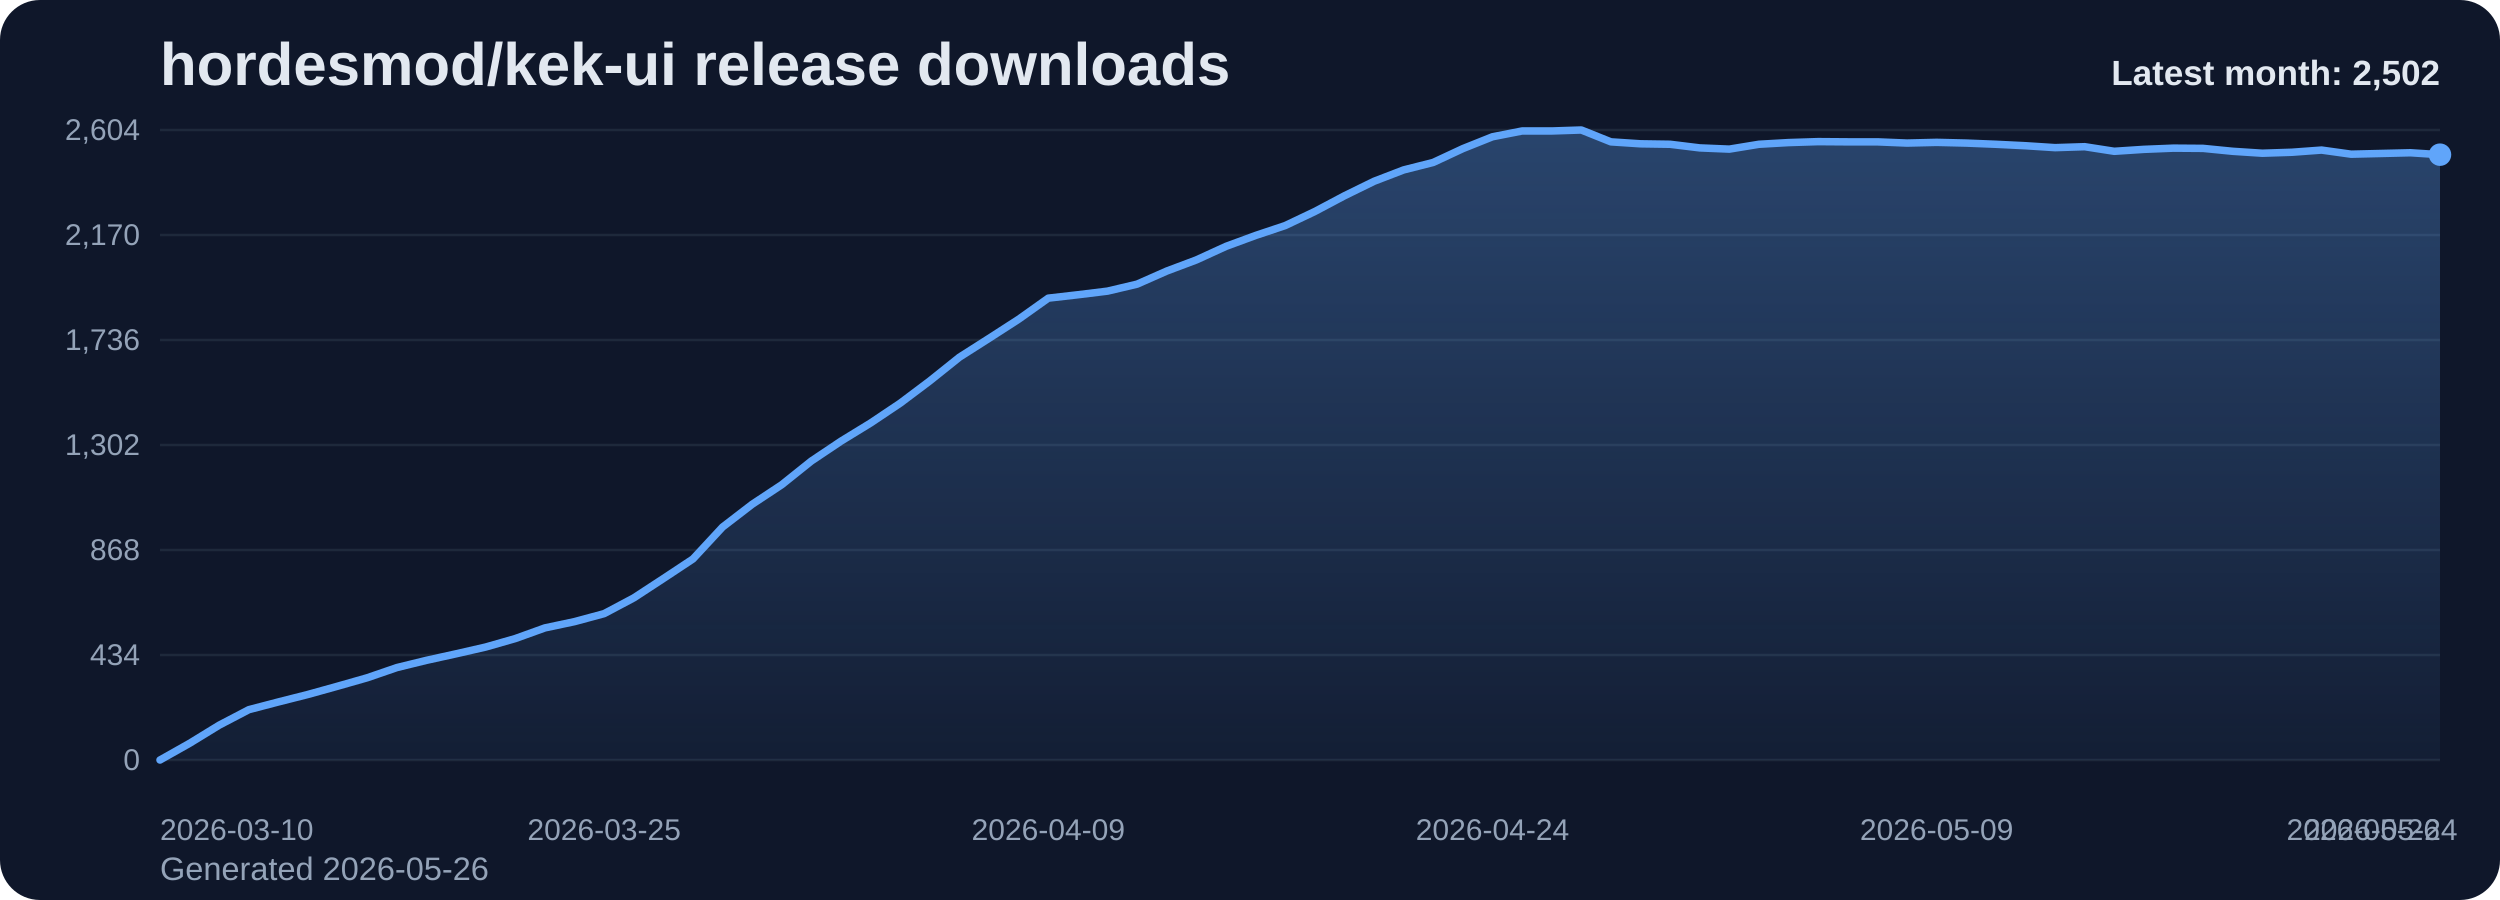
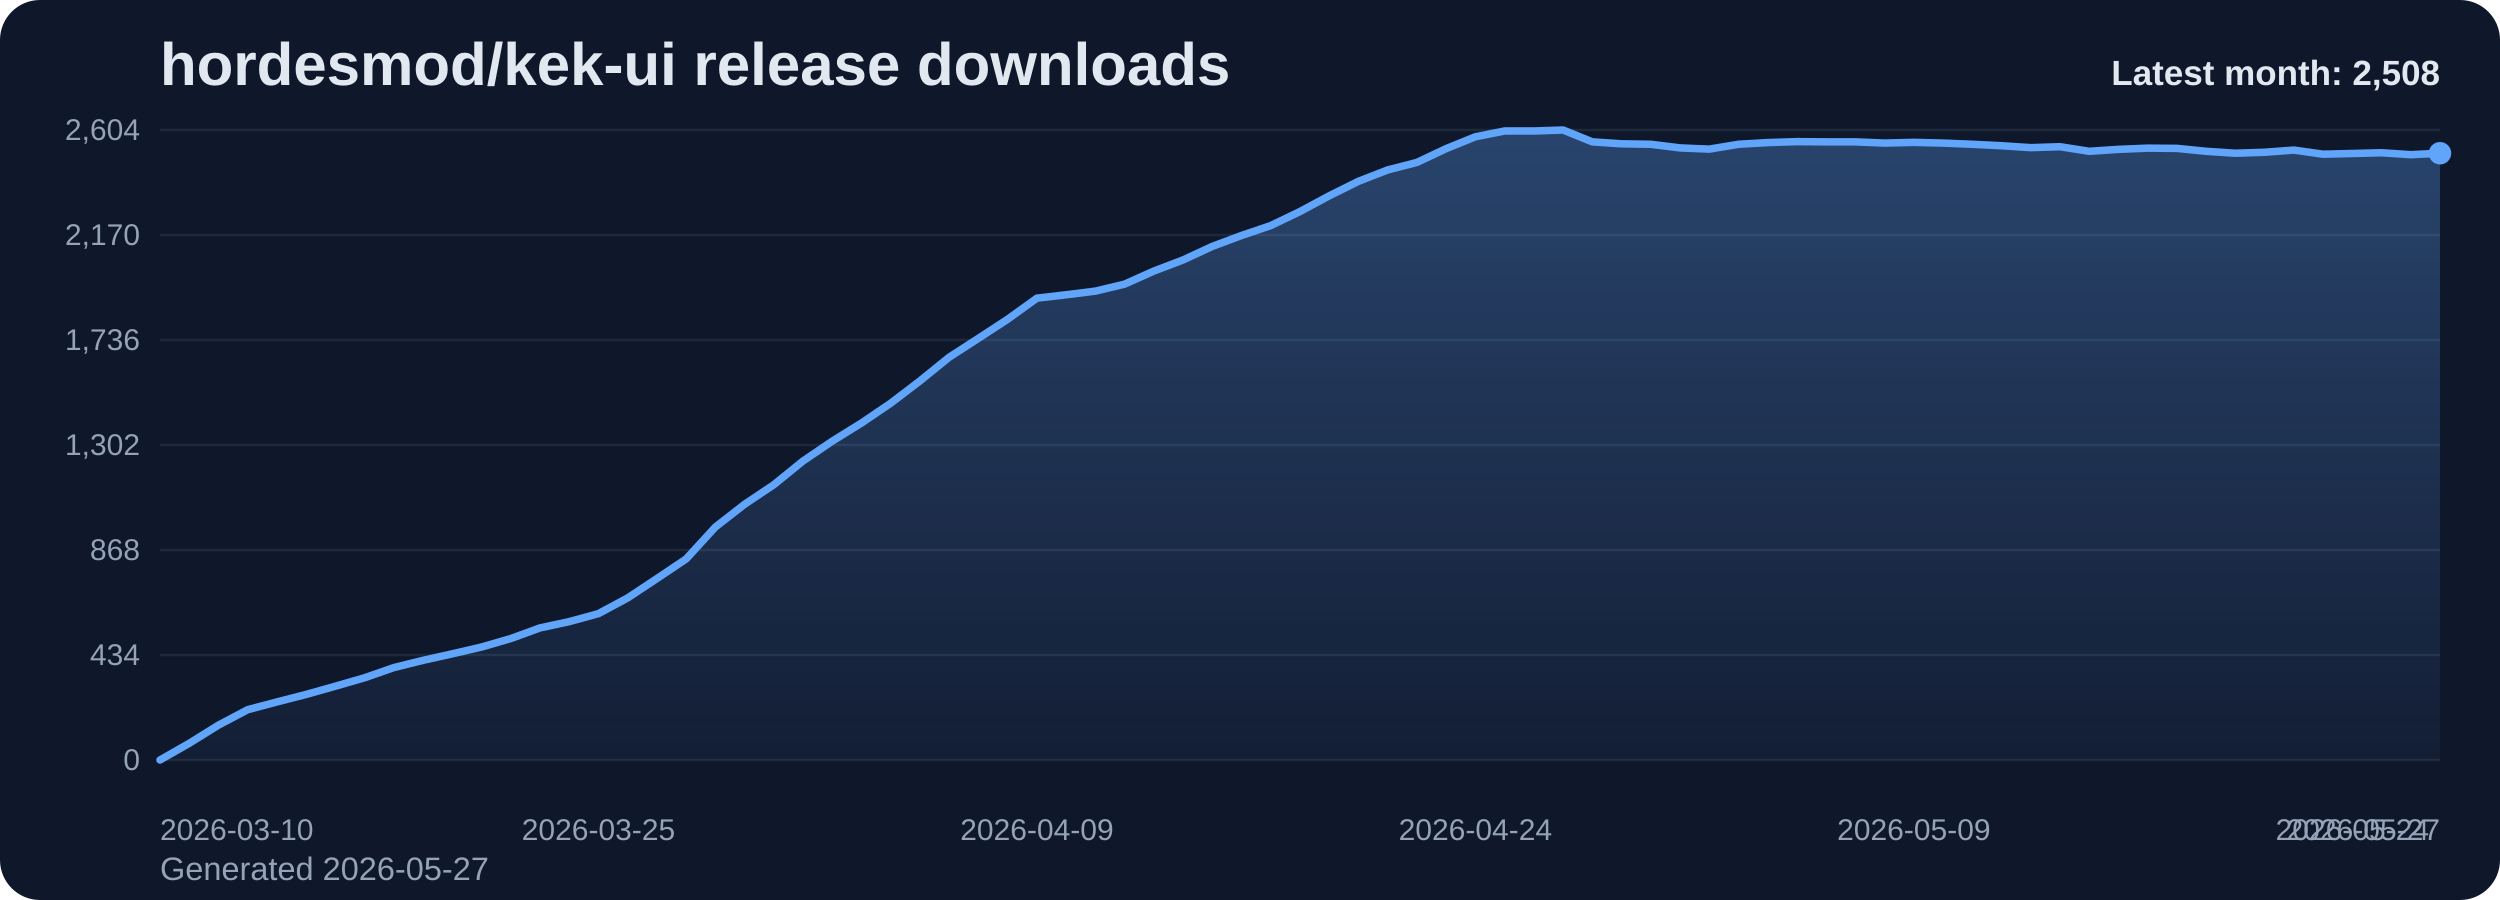
<svg xmlns="http://www.w3.org/2000/svg" viewBox="0 0 1000 360" role="img" aria-label="hordesmod/kek-ui release downloads chart">
  <defs>
    <linearGradient id="fill-monthly-slate" x1="0" y1="0" x2="0" y2="1">
      <stop offset="0%" stop-color="#60a5fa" stop-opacity="0.32" />
      <stop offset="100%" stop-color="#60a5fa" stop-opacity="0.05" />
    </linearGradient>
    <style>
      .bg { fill: #0f172a; }
      .title { font: 700 24px Arial, sans-serif; fill: #e2e8f0; }
      .sub { font: 400 13px Arial, sans-serif; fill: #94a3b8; }
      .grid { stroke: #1e293b; stroke-width: 1; }
      .axis { font: 400 12px Arial, sans-serif; fill: #94a3b8; }
      .line { fill: none; stroke: #60a5fa; stroke-width: 3; stroke-linecap: round; stroke-linejoin: round; }
      .dot { fill: #60a5fa; }
      .value { font: 600 11px Arial, sans-serif; fill: #cbd5e1; }
      .latest { font: 700 14px Arial, sans-serif; fill: #e2e8f0; }
    </style>
  </defs>
  <rect class="bg" x="0" y="0" width="1000" height="360" rx="16" />
  <text class="title" x="64" y="34">hordesmod/kek-ui release downloads</text>
-   <text class="sub" x="64" y="352">Generated 2026-05-26</text>
+   <text class="sub" x="64" y="352">Generated 2026-05-27</text>
  <line x1="64" y1="52.00" x2="976" y2="52.00" class="grid" />
  <text x="56" y="56.00" text-anchor="end" class="axis">2,604</text>
  <line x1="64" y1="94.00" x2="976" y2="94.00" class="grid" />
  <text x="56" y="98.00" text-anchor="end" class="axis">2,170</text>
  <line x1="64" y1="136.00" x2="976" y2="136.00" class="grid" />
  <text x="56" y="140.00" text-anchor="end" class="axis">1,736</text>
  <line x1="64" y1="178.00" x2="976" y2="178.00" class="grid" />
  <text x="56" y="182.00" text-anchor="end" class="axis">1,302</text>
  <line x1="64" y1="220.00" x2="976" y2="220.00" class="grid" />
  <text x="56" y="224.00" text-anchor="end" class="axis">868</text>
  <line x1="64" y1="262.00" x2="976" y2="262.00" class="grid" />
  <text x="56" y="266.00" text-anchor="end" class="axis">434</text>
  <line x1="64" y1="304.00" x2="976" y2="304.00" class="grid" />
  <text x="56" y="308.00" text-anchor="end" class="axis">0</text>
-   <path d="M 64.00 304 L 64.00 304.00 L 75.84 297.32 L 87.69 290.06 L 99.53 283.87 L 111.38 280.77 L 123.22 277.77 L 135.06 274.48 L 146.91 271.10 L 158.75 267.03 L 170.60 264.13 L 182.44 261.52 L 194.29 258.81 L 206.13 255.42 L 217.97 251.16 L 229.82 248.65 L 241.66 245.45 L 253.51 239.16 L 265.35 231.42 L 277.19 223.58 L 289.04 210.81 L 300.88 201.71 L 312.73 193.87 L 324.57 184.39 L 336.42 176.45 L 348.26 169.19 L 360.10 161.26 L 371.95 152.35 L 383.79 142.87 L 395.64 135.32 L 407.48 127.68 L 419.32 119.26 L 431.17 117.90 L 443.01 116.45 L 454.86 113.65 L 466.70 108.42 L 478.55 103.97 L 490.39 98.55 L 502.23 94.19 L 514.08 90.23 L 525.92 84.61 L 537.77 78.32 L 549.61 72.52 L 561.45 67.97 L 573.30 64.97 L 585.14 59.45 L 596.99 54.71 L 608.83 52.39 L 620.68 52.39 L 632.52 52.00 L 644.36 56.74 L 656.21 57.52 L 668.05 57.71 L 679.90 59.16 L 691.74 59.65 L 703.58 57.71 L 715.43 57.03 L 727.27 56.65 L 739.12 56.74 L 750.96 56.74 L 762.81 57.23 L 774.65 56.94 L 786.49 57.23 L 798.34 57.71 L 810.18 58.29 L 822.03 59.06 L 833.87 58.68 L 845.71 60.52 L 857.56 59.74 L 869.40 59.26 L 881.25 59.35 L 893.09 60.52 L 904.94 61.29 L 916.78 60.90 L 928.62 60.03 L 940.47 61.68 L 952.31 61.39 L 964.16 61.10 L 976.00 61.87 L 976.00 304 Z" fill="url(#fill-monthly-slate)" />
-   <polyline class="line" points="64.00,304.00 75.84,297.32 87.69,290.06 99.53,283.87 111.38,280.77 123.22,277.77 135.06,274.48 146.91,271.10 158.75,267.03 170.60,264.13 182.44,261.52 194.29,258.81 206.13,255.42 217.97,251.16 229.82,248.65 241.66,245.45 253.51,239.16 265.35,231.42 277.19,223.58 289.04,210.81 300.88,201.71 312.73,193.87 324.57,184.39 336.42,176.45 348.26,169.19 360.10,161.26 371.95,152.35 383.79,142.87 395.64,135.32 407.48,127.68 419.32,119.26 431.17,117.90 443.01,116.45 454.86,113.65 466.70,108.42 478.55,103.97 490.39,98.55 502.23,94.19 514.08,90.23 525.92,84.61 537.77,78.32 549.61,72.52 561.45,67.97 573.30,64.97 585.14,59.45 596.99,54.71 608.83,52.39 620.68,52.39 632.52,52.00 644.36,56.74 656.21,57.52 668.05,57.71 679.90,59.16 691.74,59.65 703.58,57.71 715.43,57.03 727.27,56.65 739.12,56.74 750.96,56.74 762.81,57.23 774.65,56.94 786.49,57.23 798.34,57.71 810.18,58.29 822.03,59.06 833.87,58.68 845.71,60.52 857.56,59.74 869.40,59.26 881.25,59.35 893.09,60.52 904.94,61.29 916.78,60.90 928.62,60.03 940.47,61.68 952.31,61.39 964.16,61.10 976.00,61.87" />
-   <circle class="dot" cx="976.00" cy="61.87" r="4.5" />
+   <path d="M 64.00 304 L 64.00 304.00 L 75.69 297.32 L 87.38 290.06 L 99.08 283.87 L 110.77 280.77 L 122.46 277.77 L 134.15 274.48 L 145.85 271.10 L 157.54 267.03 L 169.23 264.13 L 180.92 261.52 L 192.62 258.81 L 204.31 255.42 L 216.00 251.16 L 227.69 248.65 L 239.38 245.45 L 251.08 239.16 L 262.77 231.42 L 274.46 223.58 L 286.15 210.81 L 297.85 201.71 L 309.54 193.87 L 321.23 184.39 L 332.92 176.45 L 344.62 169.19 L 356.31 161.26 L 368.00 152.35 L 379.69 142.87 L 391.38 135.32 L 403.08 127.68 L 414.77 119.26 L 426.46 117.90 L 438.15 116.45 L 449.85 113.65 L 461.54 108.42 L 473.23 103.97 L 484.92 98.55 L 496.62 94.19 L 508.31 90.23 L 520.00 84.61 L 531.69 78.32 L 543.38 72.52 L 555.08 67.97 L 566.77 64.97 L 578.46 59.45 L 590.15 54.71 L 601.85 52.39 L 613.54 52.39 L 625.23 52.00 L 636.92 56.74 L 648.62 57.52 L 660.31 57.71 L 672.00 59.16 L 683.69 59.65 L 695.38 57.71 L 707.08 57.03 L 718.77 56.65 L 730.46 56.74 L 742.15 56.74 L 753.85 57.23 L 765.54 56.94 L 777.23 57.23 L 788.92 57.71 L 800.62 58.29 L 812.31 59.06 L 824.00 58.68 L 835.69 60.52 L 847.38 59.74 L 859.08 59.26 L 870.77 59.35 L 882.46 60.52 L 894.15 61.29 L 905.85 60.90 L 917.54 60.03 L 929.23 61.68 L 940.92 61.39 L 952.62 61.10 L 964.31 61.87 L 976.00 61.29 L 976.00 304 Z" fill="url(#fill-monthly-slate)" />
+   <polyline class="line" points="64.00,304.00 75.69,297.32 87.38,290.06 99.08,283.87 110.77,280.77 122.46,277.77 134.15,274.48 145.85,271.10 157.54,267.03 169.23,264.13 180.92,261.52 192.62,258.81 204.31,255.42 216.00,251.16 227.69,248.65 239.38,245.45 251.08,239.16 262.77,231.42 274.46,223.58 286.15,210.81 297.85,201.71 309.54,193.87 321.23,184.39 332.92,176.45 344.62,169.19 356.31,161.26 368.00,152.35 379.69,142.87 391.38,135.32 403.08,127.68 414.77,119.26 426.46,117.90 438.15,116.45 449.85,113.65 461.54,108.42 473.23,103.97 484.92,98.55 496.62,94.19 508.31,90.23 520.00,84.61 531.69,78.32 543.38,72.52 555.08,67.97 566.77,64.97 578.46,59.45 590.15,54.71 601.85,52.39 613.54,52.39 625.23,52.00 636.92,56.74 648.62,57.52 660.31,57.71 672.00,59.16 683.69,59.65 695.38,57.71 707.08,57.03 718.77,56.65 730.46,56.74 742.15,56.74 753.85,57.23 765.54,56.94 777.23,57.23 788.92,57.71 800.62,58.29 812.31,59.06 824.00,58.68 835.69,60.52 847.38,59.74 859.08,59.26 870.77,59.35 882.46,60.52 894.15,61.29 905.85,60.90 917.54,60.03 929.23,61.68 940.92,61.39 952.62,61.10 964.31,61.87 976.00,61.29" />
+   <circle class="dot" cx="976.00" cy="61.29" r="4.5" />
  <text class="axis" x="64.00" y="336" text-anchor="start">2026-03-10</text>
-   <text class="axis" x="241.66" y="336" text-anchor="middle">2026-03-25</text>
-   <text class="axis" x="419.32" y="336" text-anchor="middle">2026-04-09</text>
-   <text class="axis" x="596.99" y="336" text-anchor="middle">2026-04-24</text>
-   <text class="axis" x="774.65" y="336" text-anchor="middle">2026-05-09</text>
-   <text class="axis" x="952.31" y="336" text-anchor="middle">2026-05-24</text>
-   <text class="axis" x="976.00" y="336" text-anchor="end">2026-05-26</text>
-   <text class="latest" x="976" y="34" text-anchor="end">Latest month: 2,502</text>
+   <text class="axis" x="239.38" y="336" text-anchor="middle">2026-03-25</text>
+   <text class="axis" x="414.77" y="336" text-anchor="middle">2026-04-09</text>
+   <text class="axis" x="590.15" y="336" text-anchor="middle">2026-04-24</text>
+   <text class="axis" x="765.54" y="336" text-anchor="middle">2026-05-09</text>
+   <text class="axis" x="940.92" y="336" text-anchor="middle">2026-05-24</text>
+   <text class="axis" x="976.00" y="336" text-anchor="end">2026-05-27</text>
+   <text class="latest" x="976" y="34" text-anchor="end">Latest month: 2,508</text>
</svg>
